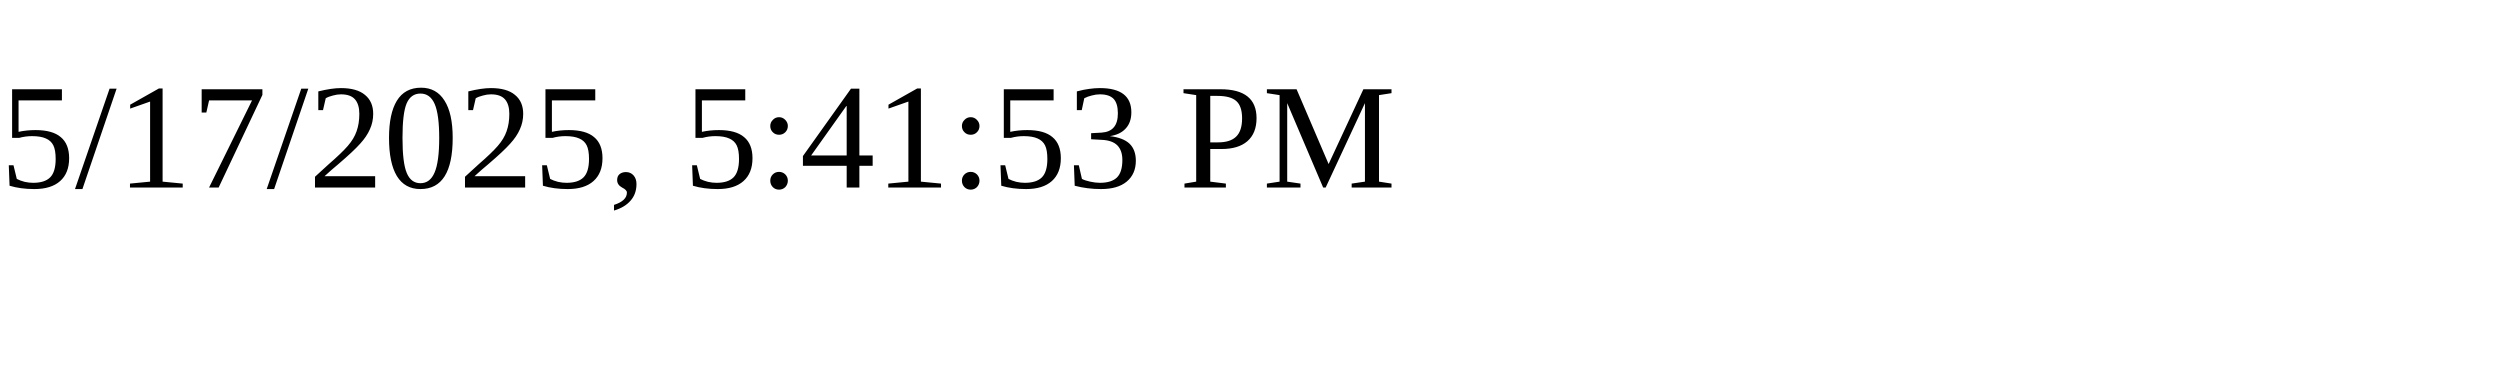
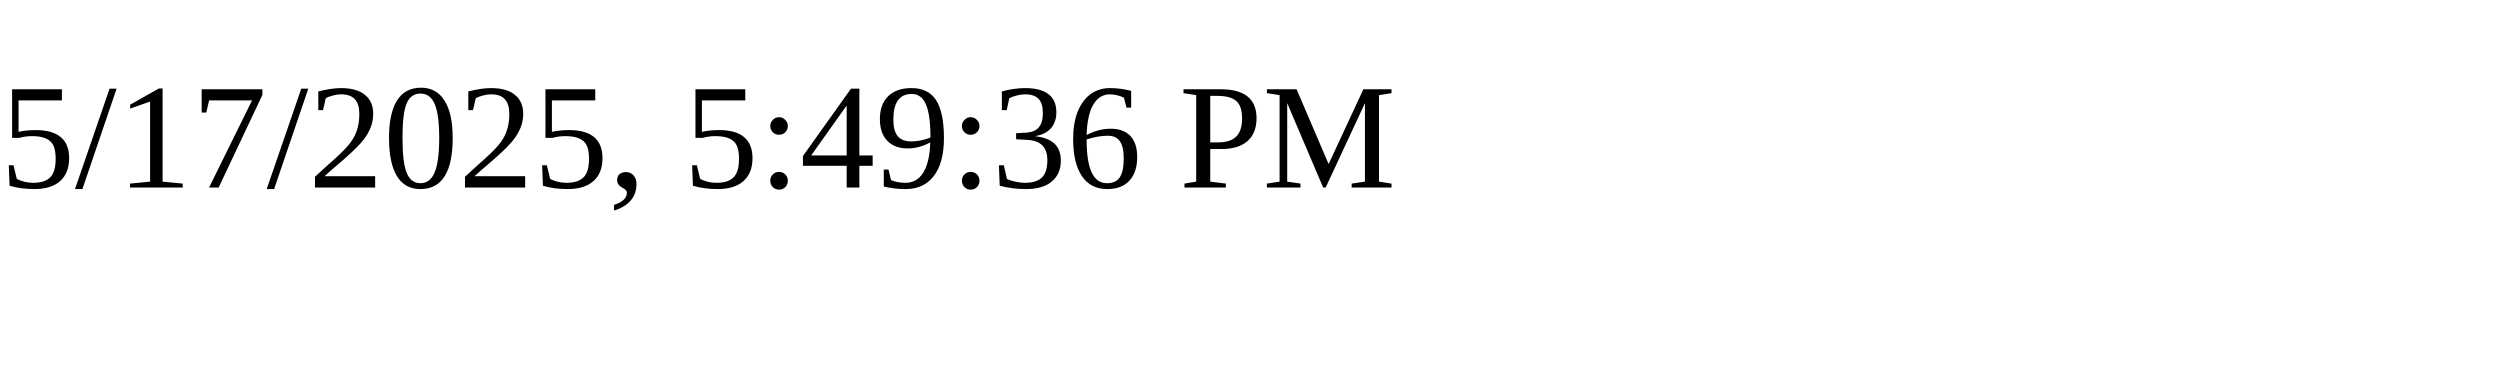
<svg xmlns="http://www.w3.org/2000/svg" height="30" width="200">
-   <text x="0" y="15">5/17/2025, 5:41:53 PM</text>
+   <text x="0" y="15">5/17/2025, 5:49:36 PM</text>
</svg>
